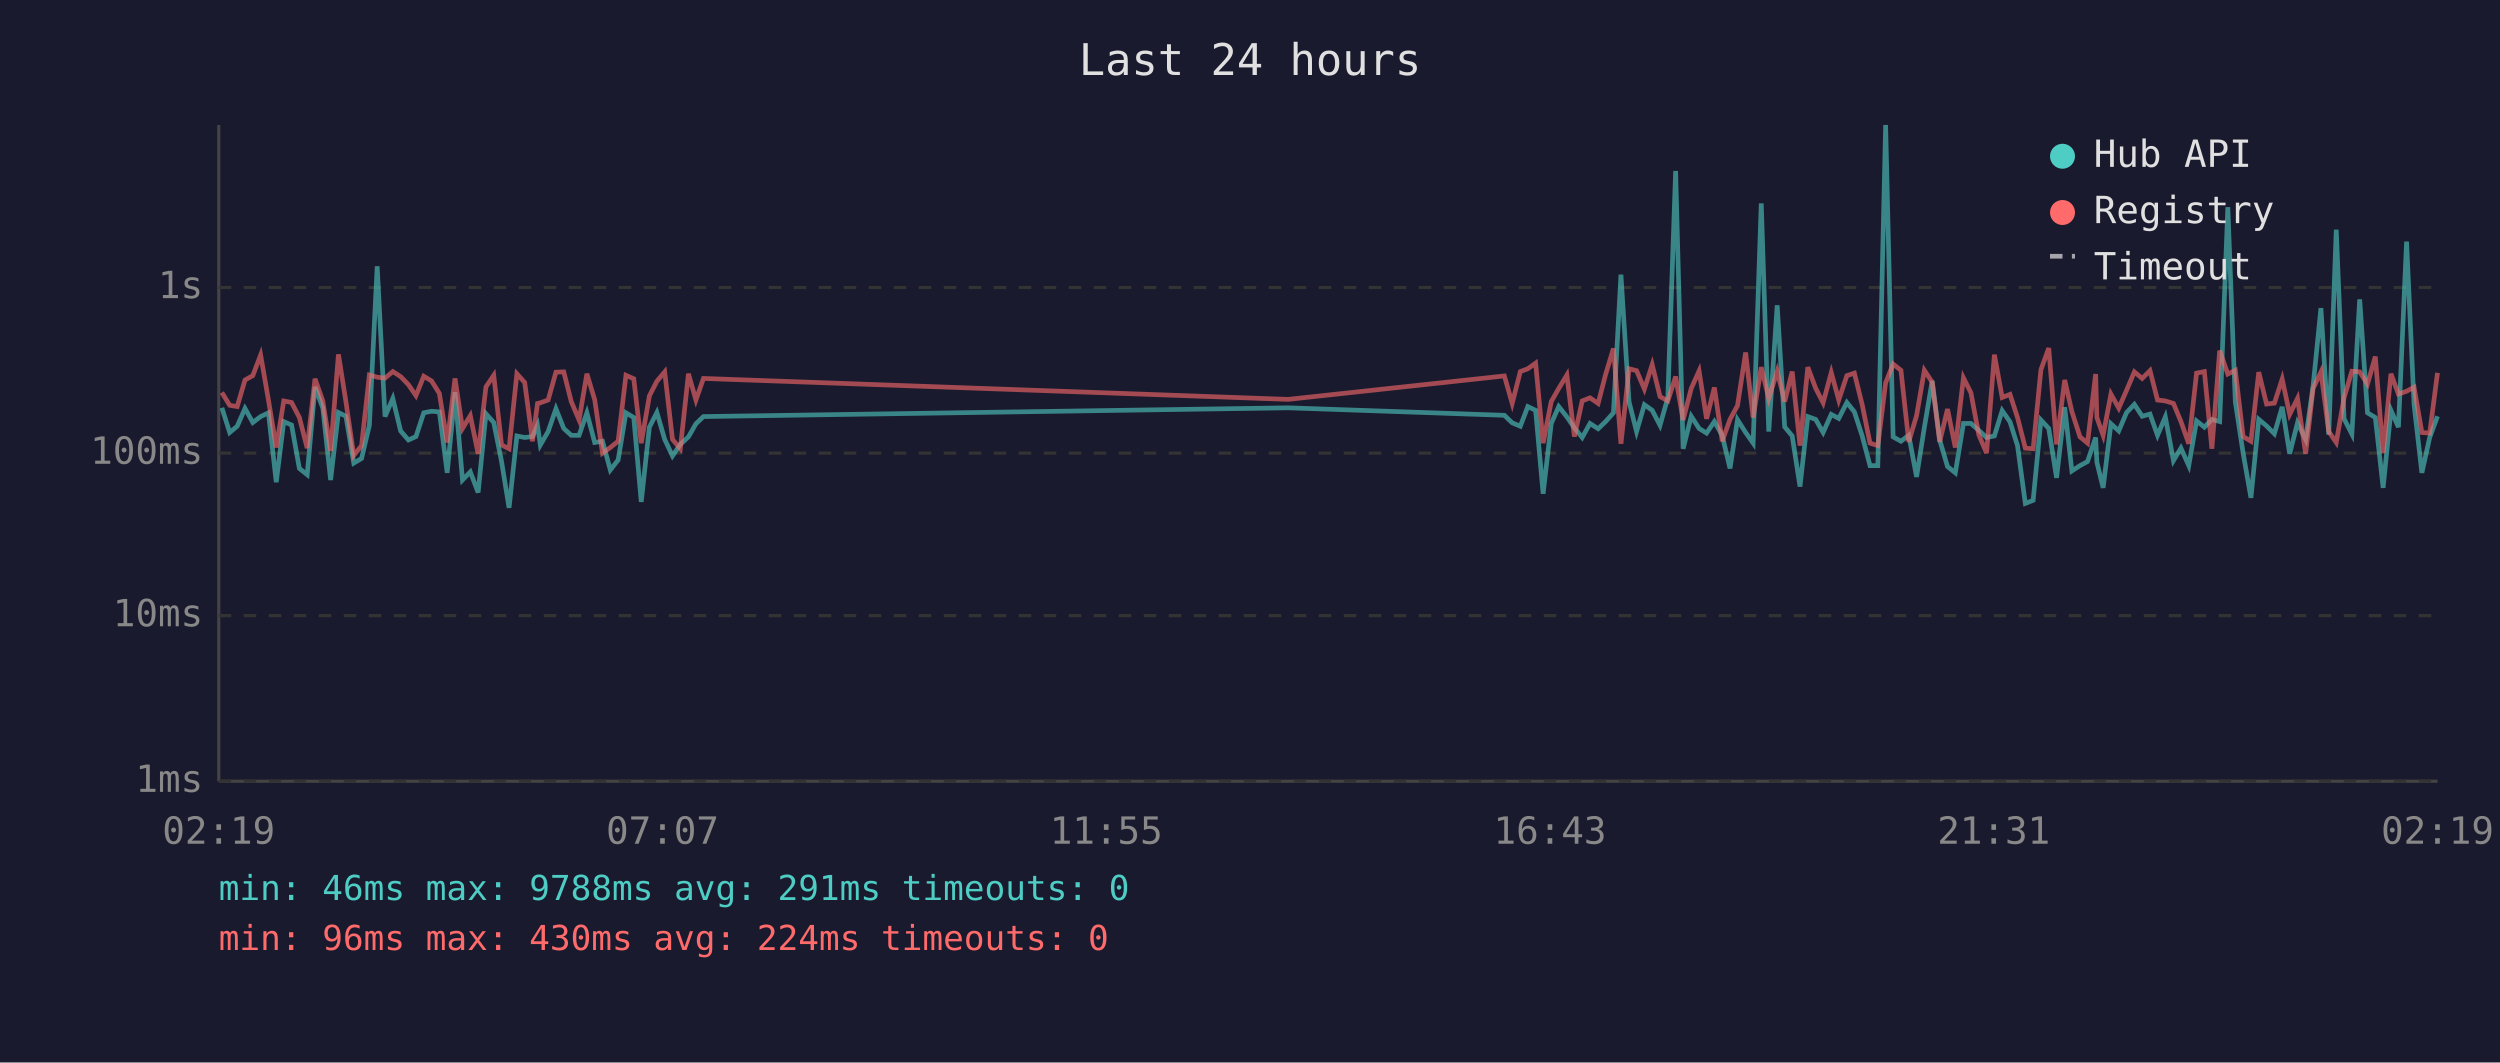
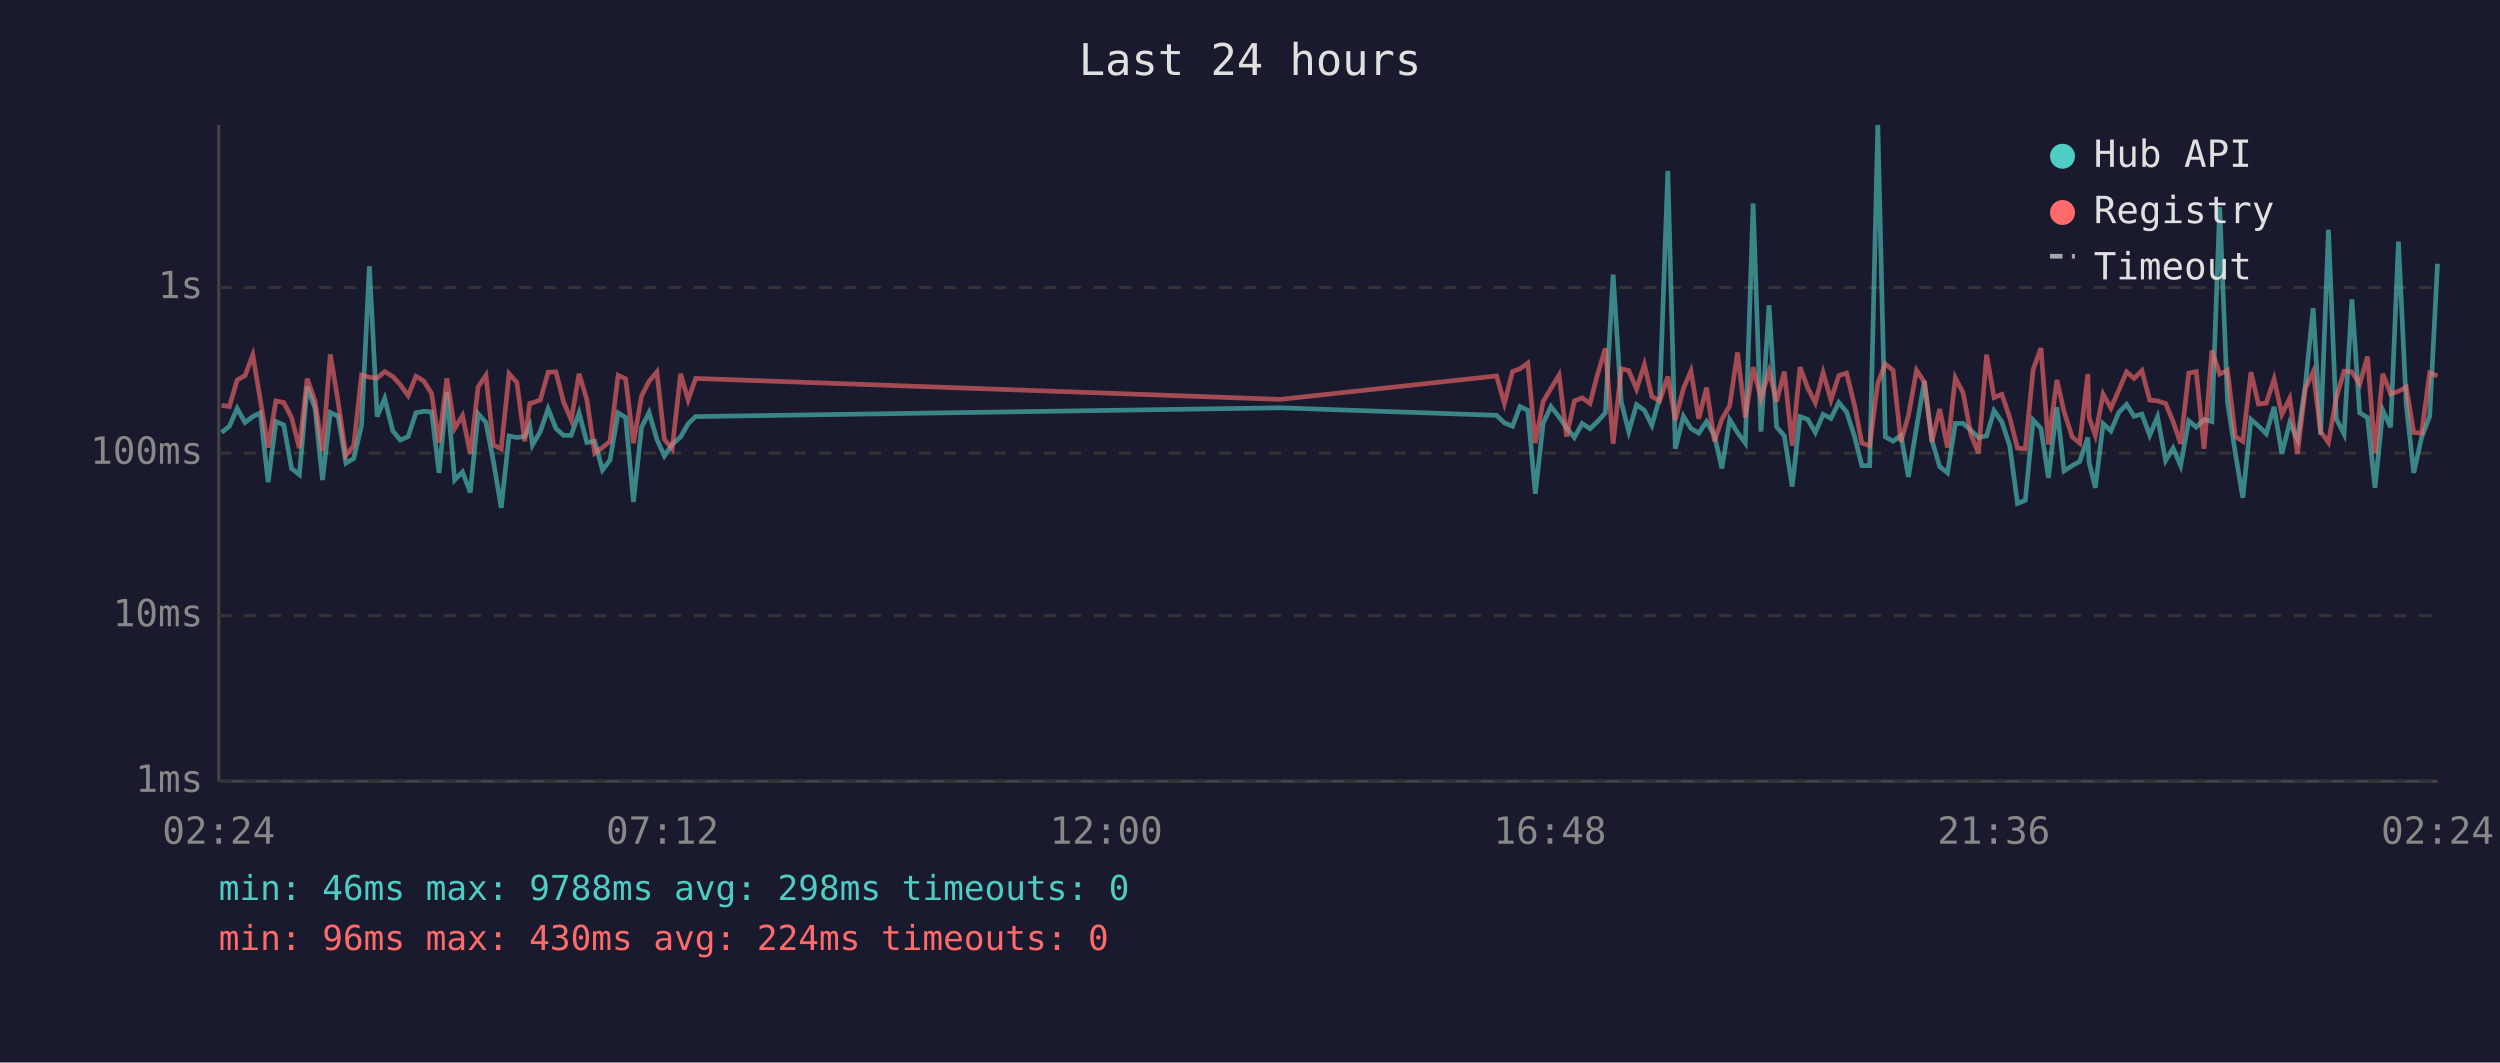
<svg xmlns="http://www.w3.org/2000/svg" viewBox="0 0 800 340" font-family="monospace" font-size="12">
  <rect width="800" height="340" fill="#1a1a2e" />
  <text x="400" y="24" fill="#e0e0e0" font-size="14" text-anchor="middle">Last 24 hours</text>
  <line x1="70" y1="40" x2="70" y2="250" stroke="#444" stroke-width="1" />
  <line x1="70" y1="250" x2="780" y2="250" stroke="#444" stroke-width="1" />
  <line x1="70" y1="250" x2="780" y2="250" stroke="#333" stroke-width="1" stroke-dasharray="4" />
  <text x="65" y="250" fill="#888" text-anchor="end" dominant-baseline="middle">1ms</text>
  <line x1="70" y1="197" x2="780" y2="197" stroke="#333" stroke-width="1" stroke-dasharray="4" />
  <text x="65" y="197" fill="#888" text-anchor="end" dominant-baseline="middle">10ms</text>
  <line x1="70" y1="145" x2="780" y2="145" stroke="#333" stroke-width="1" stroke-dasharray="4" />
  <text x="65" y="145" fill="#888" text-anchor="end" dominant-baseline="middle">100ms</text>
  <line x1="70" y1="92" x2="780" y2="92" stroke="#333" stroke-width="1" stroke-dasharray="4" />
  <text x="65" y="92" fill="#888" text-anchor="end" dominant-baseline="middle">1s</text>
-   <text x="70" y="270" fill="#888" text-anchor="middle">02:19</text>
-   <text x="212" y="270" fill="#888" text-anchor="middle">07:07</text>
-   <text x="354" y="270" fill="#888" text-anchor="middle">11:55</text>
-   <text x="496" y="270" fill="#888" text-anchor="middle">16:43</text>
-   <text x="638" y="270" fill="#888" text-anchor="middle">21:31</text>
-   <text x="780" y="270" fill="#888" text-anchor="middle">02:19</text>
-   <polyline points="71.0,130.5 73.5,138.4 75.9,136.4 78.4,130.7 80.9,135.2 83.4,133.3 85.9,132.1 88.4,154.3 90.8,134.9 93.3,136.0 95.8,149.9 98.3,151.9 100.8,123.8 103.3,130.6 105.8,153.6 108.3,132.0 110.7,133.2 113.2,148.2 115.7,146.7 118.2,136.1 120.7,85.2 123.2,133.3 125.7,127.5 128.2,137.9 130.7,140.8 133.1,139.7 135.6,132.1 138.1,131.6 140.6,131.8 143.1,151.3 145.6,125.5 148.0,153.6 150.5,151.0 153.0,157.6 155.5,132.4 158.0,135.2 160.5,147.7 162.9,162.5 165.4,139.5 167.9,140.0 170.4,139.7 172.0,136.1 172.9,142.4 175.4,138.1 177.9,130.8 180.4,137.1 182.8,139.3 185.3,139.3 187.8,132.1 190.3,141.6 192.8,141.2 195.3,150.4 197.8,147.2 200.3,132.1 202.8,133.6 205.2,160.6 207.8,136.7 210.2,132.0 212.7,140.6 215.2,145.9 217.7,142.2 220.3,139.8 222.7,135.6 225.1,133.3 412.2,130.5 481.4,132.9 483.9,135.3 486.5,136.4 488.9,130.1 491.4,131.3 493.8,158.0 496.4,135.5 498.8,130.1 501.4,133.4 503.8,136.9 506.3,140.0 508.8,135.5 511.4,137.2 513.8,134.9 516.3,132.1 518.7,87.9 521.3,128.6 523.7,138.1 526.2,129.5 528.7,131.3 531.2,136.1 533.7,127.3 536.2,54.7 538.6,143.6 541.2,133.2 543.7,137.1 546.1,138.6 548.6,134.9 551.1,139.3 553.6,149.9 556.0,134.3 558.6,138.4 561.0,141.8 563.6,65.1 566.0,138.1 568.7,97.7 571.1,136.6 573.5,139.5 576.0,155.7 578.5,133.3 581.0,134.2 583.4,138.4 586.0,132.6 588.4,133.9 591.0,128.8 593.4,131.8 595.9,139.5 598.4,149.0 600.9,149.0 603.4,40.0 605.8,139.8 608.3,141.2 610.8,139.3 613.3,152.6 615.8,136.7 618.3,121.9 620.7,140.8 623.2,149.3 625.7,151.3 628.3,135.5 630.7,135.5 633.2,137.7 635.7,140.0 638.2,139.5 640.7,131.4 643.2,135.0 645.6,142.6 648.1,161.1 650.6,160.1 653.1,134.4 655.6,137.1 658.1,152.9 660.7,130.3 663.0,150.7 665.6,149.0 668.0,147.7 670.6,140.0 671.0,147.9 673.0,156.1 675.5,135.6 678.0,137.9 680.5,132.0 683.0,129.4 685.5,133.2 688.0,132.5 690.4,139.3 692.9,133.4 695.5,147.4 697.9,143.4 700.4,149.0 702.9,134.7 705.4,136.7 707.8,134.2 710.3,134.9 712.9,66.3 715.3,128.6 717.8,145.0 720.3,159.3 722.8,134.2 725.3,136.3 727.8,138.8 730.3,130.2 732.7,145.2 735.2,135.3 737.8,140.6 740.2,123.4 742.7,98.6 745.2,139.1 747.6,73.5 750.1,134.0 752.6,138.9 755.1,95.8 757.6,132.1 760.1,133.6 762.6,156.1 765.1,131.3 767.5,136.7 770.1,77.3 772.5,129.5 775.0,151.3 777.5,140.0 780.0,133.2" fill="none" stroke="#4ecdc4" stroke-width="1.5" opacity="0.6" />
-   <polyline points="71.0,125.6 73.5,129.7 75.9,130.1 78.4,121.6 80.9,120.2 83.4,113.6 85.9,128.0 88.4,143.2 90.8,128.3 93.3,128.8 95.8,133.6 98.3,143.4 100.8,121.2 103.3,128.3 105.8,144.3 108.3,113.4 110.7,128.6 113.2,145.7 115.7,142.6 118.2,120.0 120.7,120.7 123.2,121.0 125.7,118.9 128.2,120.5 130.7,123.1 133.1,126.6 135.6,120.4 138.1,121.9 140.6,125.9 143.1,141.6 145.6,121.1 148.0,137.1 150.5,133.0 153.0,145.2 155.5,123.8 158.0,120.1 160.5,142.4 162.9,143.6 165.4,119.6 167.9,122.4 170.4,141.2 172.0,129.1 172.9,128.9 175.4,128.0 177.9,119.1 180.4,119.0 182.8,128.5 185.3,134.4 187.8,119.6 190.3,127.9 192.8,145.0 195.3,143.2 197.8,141.2 200.3,120.1 202.8,121.2 205.2,141.8 207.8,126.7 210.2,122.0 212.7,119.0 215.2,140.6 217.7,143.6 220.3,119.6 222.7,128.0 225.1,121.1 412.2,127.8 481.4,120.3 483.9,129.1 486.5,118.9 488.9,118.0 491.4,116.2 493.8,141.8 496.4,128.5 498.8,124.3 501.4,120.0 503.8,139.7 506.3,128.3 508.8,127.3 511.4,129.1 513.8,119.8 516.3,111.5 518.7,142.0 521.3,118.0 523.7,118.6 526.2,124.5 528.7,116.7 531.2,126.9 533.7,128.3 536.2,120.5 538.6,134.4 541.2,124.3 543.7,118.7 546.1,134.0 548.6,124.0 551.1,141.2 553.6,134.2 556.0,129.8 558.6,112.8 561.0,133.6 563.6,117.5 566.0,127.5 568.7,118.8 571.1,128.5 573.5,118.9 576.0,142.6 578.5,117.5 581.0,124.2 583.4,128.9 586.0,119.2 588.4,128.0 591.0,120.2 593.4,119.4 595.9,129.5 598.4,141.8 600.9,142.6 603.4,122.5 605.8,116.5 608.3,118.5 610.8,141.4 613.3,133.0 615.8,118.5 618.3,122.3 620.7,141.4 623.2,130.9 625.7,143.2 628.3,120.9 630.7,125.7 633.2,139.1 635.7,145.0 638.2,113.5 640.7,127.2 643.2,126.2 645.6,133.6 648.1,143.4 650.6,143.6 653.1,118.3 655.6,111.4 658.1,142.2 660.7,121.6 663.0,131.7 665.6,139.8 668.0,141.8 670.6,119.7 671.0,133.6 673.0,139.3 675.5,126.1 678.0,130.6 680.5,124.9 683.0,119.0 685.5,121.1 688.0,118.6 690.4,128.0 692.9,128.3 695.5,129.1 697.9,134.9 700.4,142.0 702.9,119.4 705.4,118.9 707.8,143.6 710.3,112.2 712.9,119.7 715.3,118.5 717.8,139.7 720.3,141.2 722.8,119.1 725.3,129.3 727.8,129.0 730.3,121.3 732.7,132.6 735.2,127.5 737.8,145.2 740.2,124.3 742.7,119.0 745.2,138.1 747.6,141.6 750.1,127.3 752.6,118.8 755.1,119.0 757.6,122.9 760.1,114.1 762.6,145.0 765.1,119.6 767.5,126.1 770.1,125.2 772.5,123.9 775.0,138.4 777.5,138.6 780.0,119.3" fill="none" stroke="#ff6b6b" stroke-width="1.5" opacity="0.6" />
+   <text x="70" y="270" fill="#888" text-anchor="middle">02:24</text>
+   <text x="212" y="270" fill="#888" text-anchor="middle">07:12</text>
+   <text x="354" y="270" fill="#888" text-anchor="middle">12:00</text>
+   <text x="496" y="270" fill="#888" text-anchor="middle">16:48</text>
+   <text x="638" y="270" fill="#888" text-anchor="middle">21:36</text>
+   <text x="780" y="270" fill="#888" text-anchor="middle">02:24</text>
+   <polyline points="70.9,138.4 73.4,136.4 75.9,130.7 78.4,135.2 80.9,133.3 83.3,132.1 85.8,154.3 88.3,134.9 90.8,136.0 93.3,149.9 95.8,151.9 98.3,123.8 100.8,130.6 103.2,153.6 105.7,132.0 108.2,133.2 110.7,148.2 113.2,146.7 115.7,136.1 118.2,85.2 120.7,133.3 123.1,127.5 125.7,137.9 128.1,140.8 130.6,139.7 133.1,132.1 135.6,131.6 138.1,131.8 140.5,151.3 143.0,125.5 145.5,153.6 148.0,151.0 150.5,157.6 153.0,132.4 155.5,135.2 157.9,147.7 160.4,162.5 162.9,139.5 165.4,140.0 167.9,139.7 169.5,136.1 170.4,142.4 172.9,138.1 175.4,130.8 177.9,137.1 180.3,139.3 182.8,139.3 185.3,132.1 187.8,141.6 190.3,141.2 192.8,150.4 195.2,147.2 197.8,132.1 200.2,133.6 202.7,160.6 205.3,136.7 207.7,132.0 210.2,140.6 212.6,145.9 215.1,142.2 217.8,139.8 220.2,135.6 222.6,133.3 409.7,130.5 478.9,132.9 481.4,135.3 484.0,136.4 486.4,130.1 488.9,131.3 491.3,158.0 493.8,135.5 496.3,130.1 498.9,133.4 501.3,136.9 503.8,140.0 506.3,135.5 508.8,137.2 511.2,134.9 513.7,132.1 516.2,87.9 518.8,128.6 521.2,138.1 523.7,129.5 526.2,131.3 528.6,136.1 531.1,127.3 533.7,54.7 536.1,143.6 538.7,133.2 541.1,137.1 543.6,138.6 546.1,134.9 548.6,139.3 551.0,149.9 553.5,134.3 556.0,138.4 558.5,141.8 561.0,65.1 563.5,138.1 566.1,97.7 568.5,136.6 571.0,139.5 573.5,155.7 576.0,133.3 578.5,134.2 580.9,138.4 583.4,132.6 585.9,133.9 588.4,128.8 590.9,131.8 593.4,139.5 595.8,149.0 598.3,149.0 600.9,40.0 603.3,139.8 605.8,141.2 608.3,139.3 610.7,152.6 613.3,136.7 615.8,121.9 618.2,140.8 620.7,149.3 623.2,151.3 625.7,135.5 628.2,135.5 630.7,137.7 633.1,140.0 635.7,139.5 638.1,131.4 640.6,135.0 643.1,142.6 645.6,161.1 648.1,160.1 650.6,134.4 653.1,137.1 655.5,152.9 658.2,130.3 660.5,150.7 663.1,149.0 665.5,147.7 668.1,140.0 668.5,147.9 670.5,156.1 673.0,135.6 675.5,137.9 678.0,132.0 680.5,129.4 682.9,133.2 685.4,132.5 687.9,139.3 690.4,133.4 693.0,147.4 695.4,143.4 697.8,149.0 700.4,134.7 702.8,136.7 705.3,134.2 707.8,134.9 710.3,66.3 712.8,128.6 715.3,145.0 717.7,159.3 720.3,134.2 722.7,136.3 725.2,138.8 727.7,130.2 730.2,145.2 732.7,135.3 735.2,140.6 737.7,123.4 740.2,98.6 742.6,139.1 745.1,73.5 747.6,134.0 750.1,138.9 752.6,95.8 755.1,132.1 757.6,133.6 760.0,156.1 762.5,131.3 765.0,136.7 767.5,77.3 770.0,129.5 772.4,151.3 774.9,140.0 777.5,133.2 780.0,84.4" fill="none" stroke="#4ecdc4" stroke-width="1.5" opacity="0.6" />
+   <polyline points="70.9,129.7 73.4,130.1 75.9,121.6 78.4,120.2 80.9,113.6 83.3,128.0 85.8,143.2 88.3,128.3 90.8,128.8 93.3,133.6 95.8,143.4 98.3,121.2 100.8,128.3 103.2,144.3 105.7,113.4 108.2,128.6 110.7,145.7 113.2,142.6 115.7,120.0 118.2,120.7 120.7,121.0 123.1,118.9 125.7,120.5 128.1,123.1 130.6,126.6 133.1,120.4 135.6,121.9 138.1,125.9 140.5,141.6 143.0,121.1 145.5,137.1 148.0,133.0 150.5,145.2 153.0,123.8 155.5,120.1 157.9,142.4 160.4,143.6 162.9,119.6 165.4,122.4 167.9,141.2 169.5,129.1 170.4,128.9 172.9,128.0 175.4,119.1 177.9,119.0 180.3,128.5 182.8,134.4 185.3,119.6 187.8,127.9 190.3,145.0 192.8,143.2 195.2,141.2 197.8,120.1 200.2,121.2 202.7,141.8 205.3,126.7 207.7,122.0 210.2,119.0 212.6,140.6 215.1,143.6 217.8,119.6 220.2,128.0 222.6,121.1 409.7,127.8 478.9,120.3 481.4,129.1 484.0,118.9 486.4,118.0 488.9,116.2 491.3,141.8 493.8,128.5 496.3,124.3 498.9,120.0 501.3,139.7 503.8,128.3 506.3,127.3 508.8,129.1 511.2,119.8 513.7,111.5 516.2,142.0 518.8,118.0 521.2,118.6 523.7,124.5 526.2,116.7 528.6,126.9 531.1,128.3 533.7,120.5 536.1,134.4 538.7,124.3 541.1,118.7 543.6,134.0 546.1,124.0 548.6,141.2 551.0,134.2 553.5,129.8 556.0,112.8 558.5,133.6 561.0,117.5 563.5,127.5 566.1,118.8 568.5,128.5 571.0,118.9 573.5,142.6 576.0,117.5 578.5,124.2 580.9,128.9 583.4,119.2 585.9,128.0 588.4,120.2 590.9,119.4 593.4,129.5 595.8,141.8 598.3,142.6 600.9,122.5 603.3,116.5 605.8,118.5 608.3,141.4 610.7,133.0 613.3,118.5 615.8,122.3 618.2,141.4 620.7,130.9 623.2,143.2 625.7,120.9 628.2,125.7 630.7,139.1 633.1,145.0 635.7,113.5 638.1,127.2 640.6,126.2 643.1,133.6 645.6,143.4 648.1,143.6 650.6,118.3 653.1,111.4 655.5,142.2 658.2,121.6 660.5,131.7 663.1,139.8 665.5,141.8 668.1,119.7 668.5,133.6 670.5,139.3 673.0,126.1 675.5,130.6 678.0,124.9 680.5,119.0 682.9,121.1 685.4,118.6 687.9,128.0 690.4,128.3 693.0,129.1 695.4,134.9 697.8,142.0 700.4,119.4 702.8,118.9 705.3,143.6 707.8,112.2 710.3,119.7 712.8,118.5 715.3,139.7 717.7,141.2 720.3,119.1 722.7,129.3 725.2,129.0 727.7,121.3 730.2,132.6 732.7,127.5 735.2,145.2 737.7,124.3 740.2,119.0 742.6,138.1 745.1,141.6 747.6,127.3 750.1,118.8 752.6,119.0 755.1,122.9 757.6,114.1 760.0,145.0 762.5,119.6 765.0,126.1 767.5,125.2 770.0,123.9 772.4,138.4 774.9,138.6 777.5,119.3 780.0,120.3" fill="none" stroke="#ff6b6b" stroke-width="1.5" opacity="0.6" />
  <circle cx="660" cy="50" r="4" fill="#4ecdc4" />
  <text x="670" y="50" fill="#e0e0e0" dominant-baseline="middle">Hub API</text>
  <circle cx="660" cy="68" r="4" fill="#ff6b6b" />
  <text x="670" y="68" fill="#e0e0e0" dominant-baseline="middle">Registry</text>
  <line x1="656" y1="82" x2="664" y2="82" stroke="#e0e0e0" stroke-width="1.5" stroke-dasharray="4,3" opacity="0.7" />
  <text x="670" y="86" fill="#e0e0e0" dominant-baseline="middle">Timeout</text>
-   <text x="70" y="288" fill="#4ecdc4" font-size="11">min: 46ms  max: 9788ms  avg: 291ms  timeouts: 0</text>
+   <text x="70" y="288" fill="#4ecdc4" font-size="11">min: 46ms  max: 9788ms  avg: 298ms  timeouts: 0</text>
  <text x="70" y="304" fill="#ff6b6b" font-size="11">min: 96ms  max: 430ms  avg: 224ms  timeouts: 0</text>
</svg>
